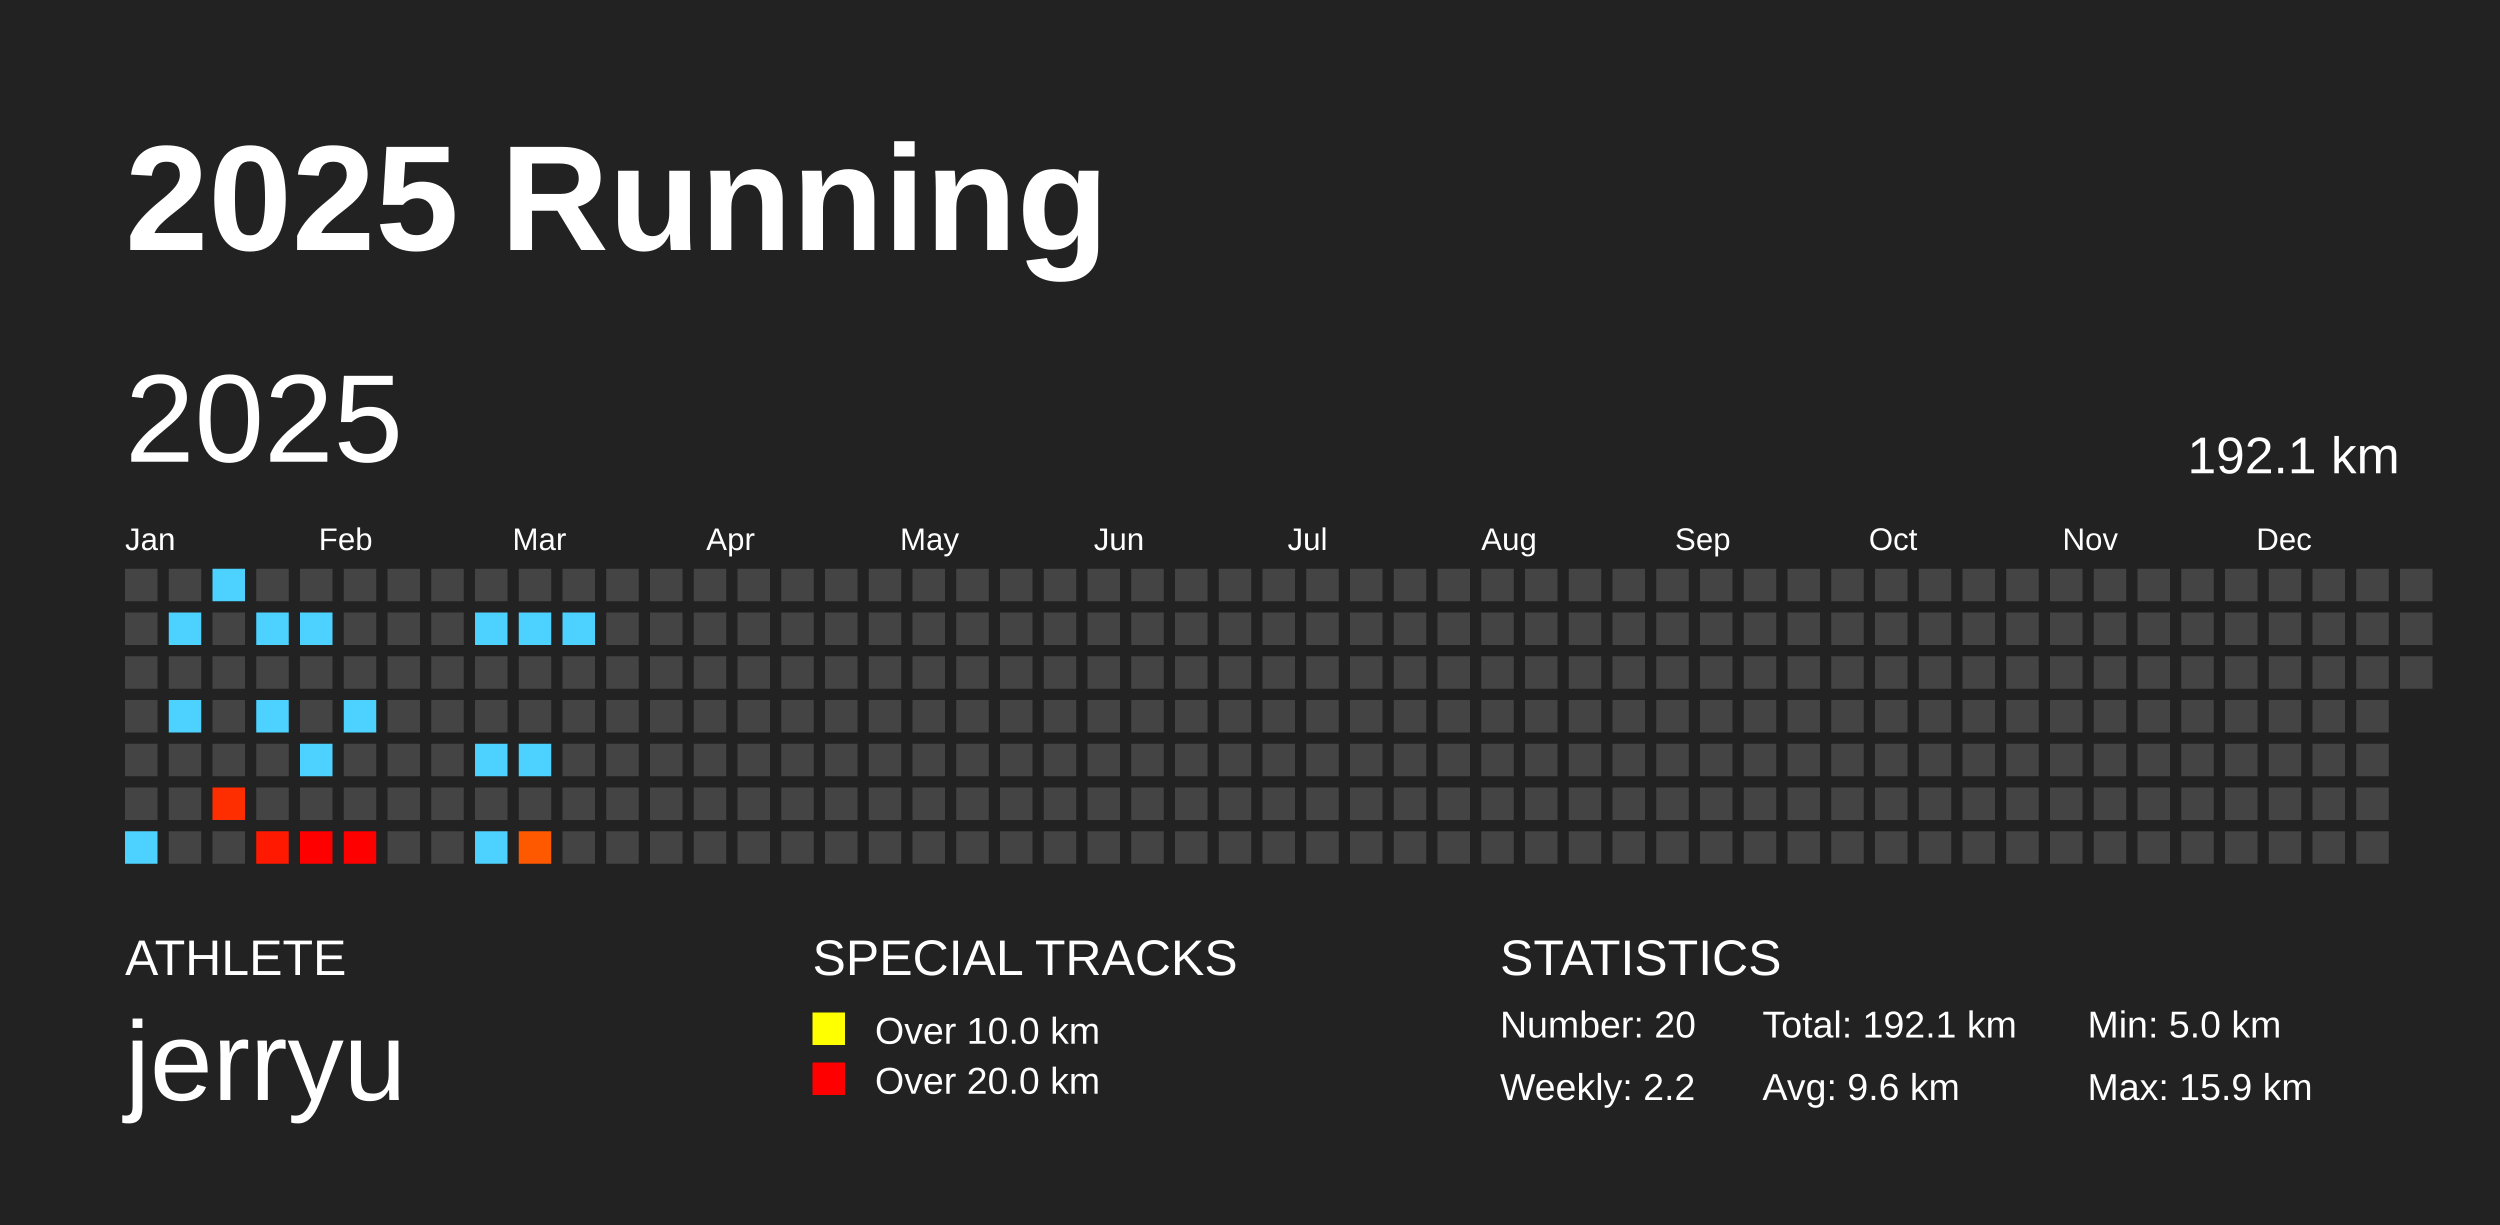
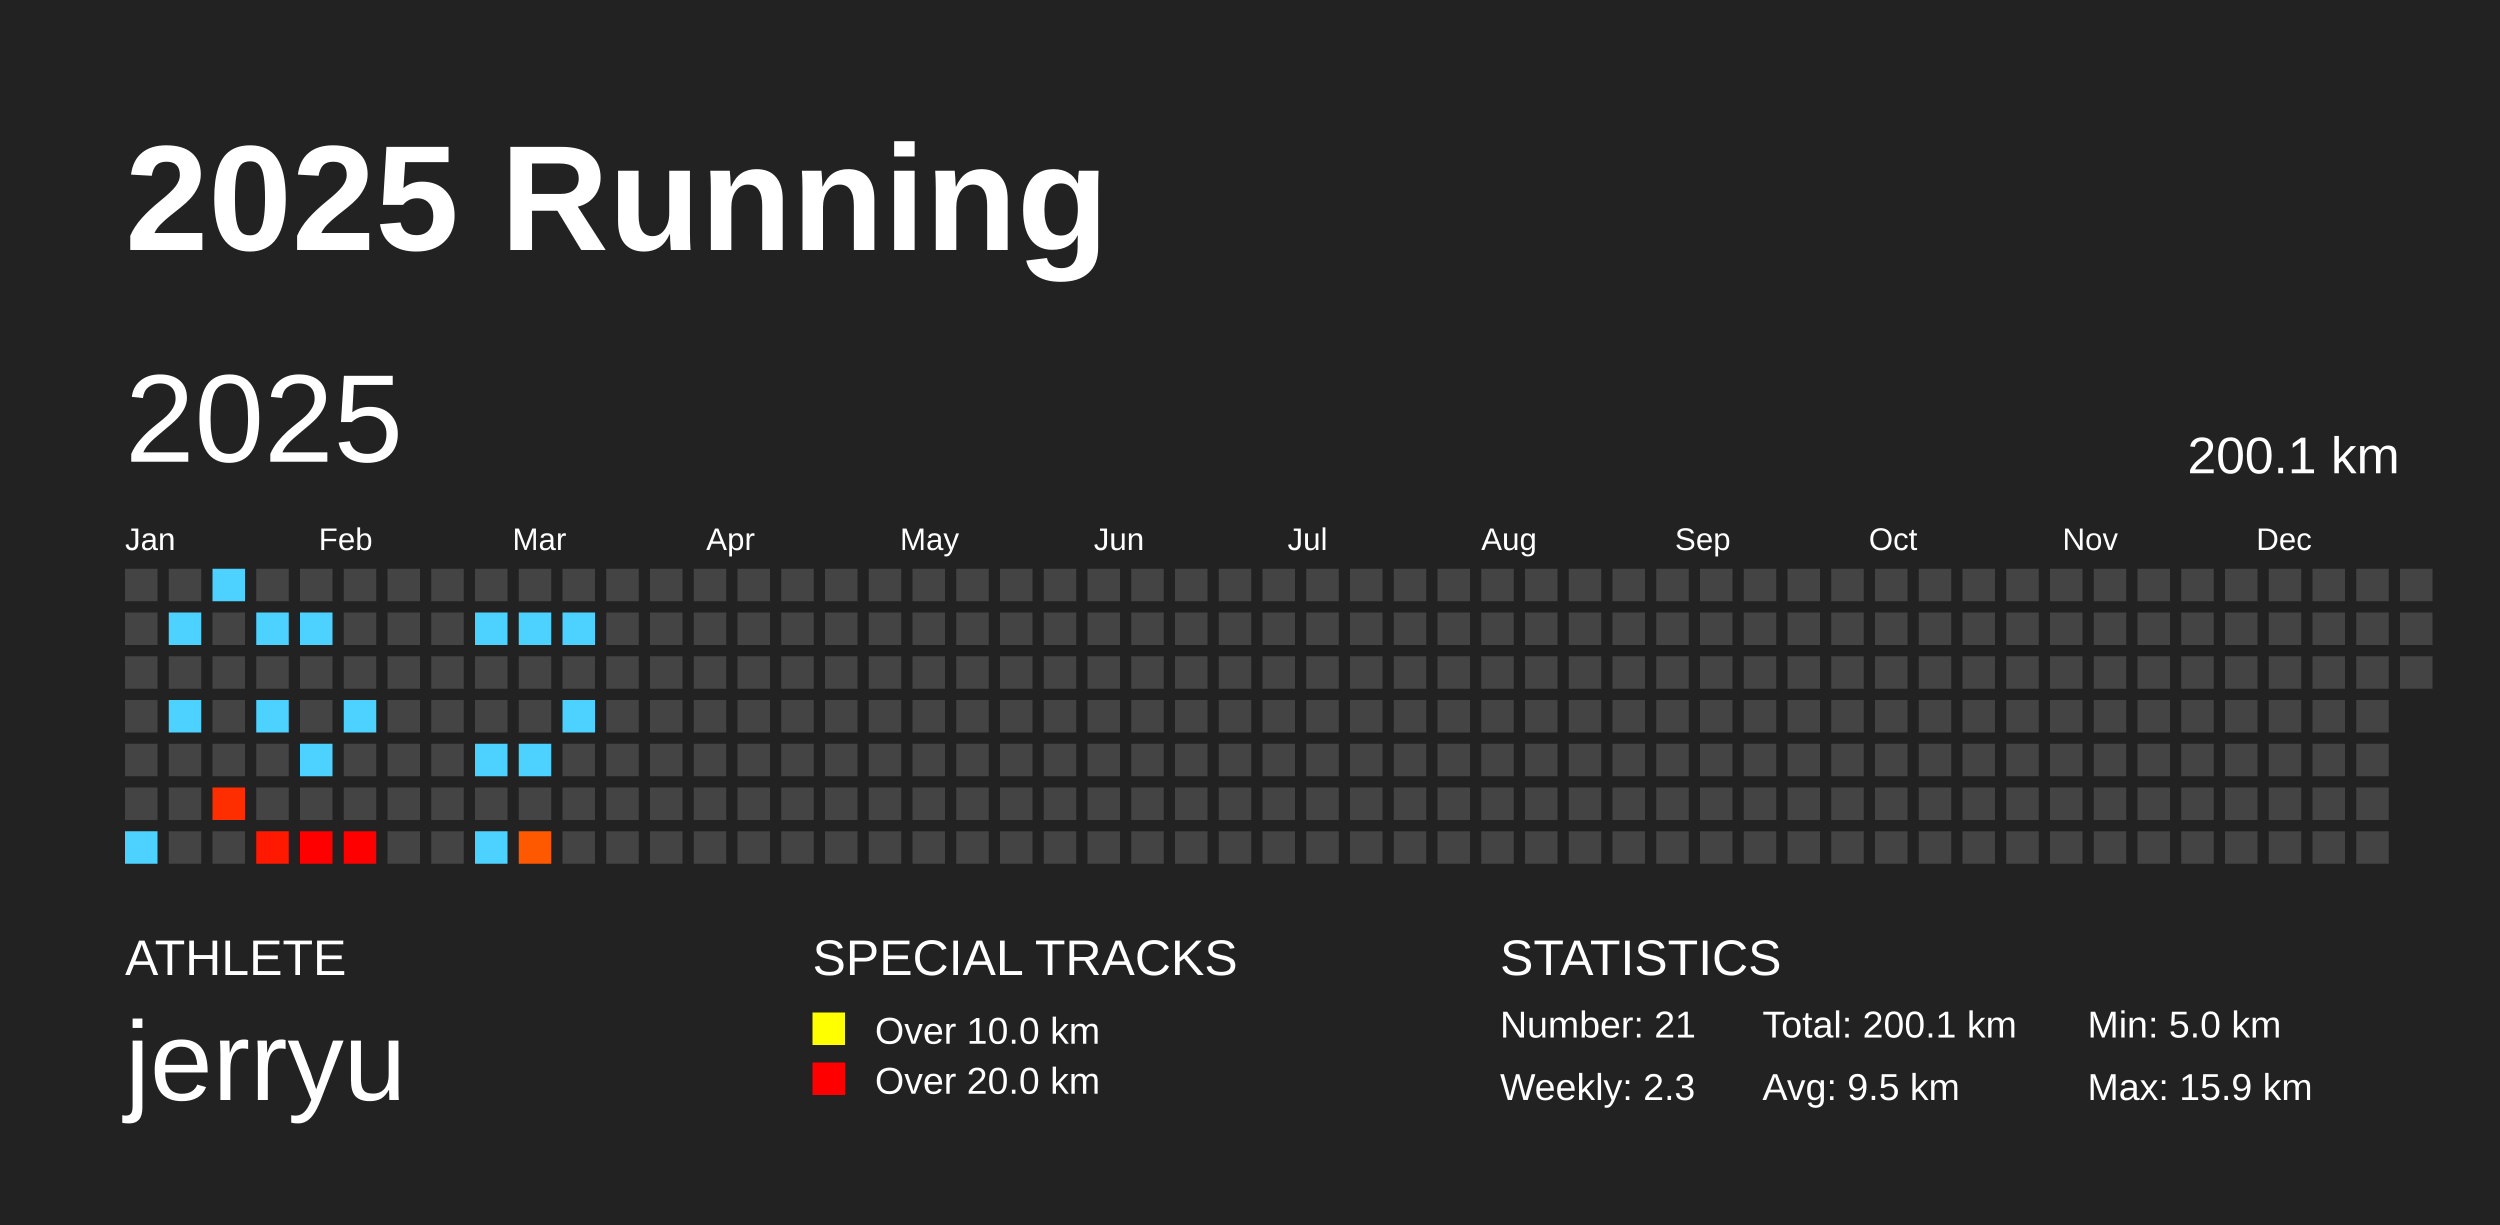
<svg xmlns="http://www.w3.org/2000/svg" baseProfile="full" height="98mm" version="1.1" viewBox="0,0,200,98" width="200mm">
  <defs />
  <rect fill="#222222" height="98" width="200" x="0" y="0" />
  <text fill="#FFFFFF" style="font-size:12px; font-family:Arial; font-weight:bold;" x="10" y="20">2025 Running</text>
  <text fill="#FFFFFF" style="font-size:4px; font-family:Arial" x="10" y="78">ATHLETE</text>
  <text fill="#FFFFFF" style="font-size:9px; font-family:Arial" x="10" y="88">jerryu</text>
  <text fill="#FFFFFF" style="font-size:4px; font-family:Arial" x="65" y="78">SPECIAL TRACKS</text>
  <rect fill="yellow" height="2.6" width="2.6" x="65" y="81" />
  <text fill="#FFFFFF" style="font-size:3px; font-family:Arial" x="70" y="83.5">Over 10.0 km</text>
  <rect fill="red" height="2.6" width="2.6" x="65" y="85" />
  <text fill="#FFFFFF" style="font-size:3px; font-family:Arial" x="70" y="87.5">Over 20.0 km</text>
  <text fill="#FFFFFF" style="font-size:4px; font-family:Arial" x="120" y="78">STATISTICS</text>
-   <text fill="#FFFFFF" style="font-size:3px; font-family:Arial" x="120" y="83">Number: 20</text>
-   <text fill="#FFFFFF" style="font-size:3px; font-family:Arial" x="120" y="88">Weekly: 2.2</text>
-   <text fill="#FFFFFF" style="font-size:3px; font-family:Arial" x="141" y="83">Total: 192.1 km</text>
-   <text fill="#FFFFFF" style="font-size:3px; font-family:Arial" x="141" y="88">Avg: 9.6 km</text>
+   <text fill="#FFFFFF" style="font-size:3px; font-family:Arial" x="120" y="83">Number: 21</text>
+   <text fill="#FFFFFF" style="font-size:3px; font-family:Arial" x="120" y="88">Weekly: 2.3</text>
+   <text fill="#FFFFFF" style="font-size:3px; font-family:Arial" x="141" y="83">Total: 200.1 km</text>
+   <text fill="#FFFFFF" style="font-size:3px; font-family:Arial" x="141" y="88">Avg: 9.5 km</text>
  <text fill="#FFFFFF" style="font-size:3px; font-family:Arial" x="167" y="83">Min: 5.0 km</text>
  <text fill="#FFFFFF" style="font-size:3px; font-family:Arial" x="167" y="88">Max: 15.9 km</text>
  <text dominant-baseline="hanging" fill="#FFFFFF" style="font-size:10.0px; font-family:Arial;" x="10" y="30">2025</text>
-   <text dominant-baseline="hanging" fill="#FFFFFF" style="font-size:4.125px; font-family:Arial;" x="175" y="35">192.1 km</text>
+   <text dominant-baseline="hanging" fill="#FFFFFF" style="font-size:4.125px; font-family:Arial;" x="175" y="35">200.1 km</text>
  <text fill="#FFFFFF" style="font-size:2.5px; font-family:Arial" x="10.0" y="44">Jan</text>
  <text fill="#FFFFFF" style="font-size:2.5px; font-family:Arial" x="25.5" y="44">Feb</text>
  <text fill="#FFFFFF" style="font-size:2.5px; font-family:Arial" x="41.0" y="44">Mar</text>
  <text fill="#FFFFFF" style="font-size:2.5px; font-family:Arial" x="56.5" y="44">Apr</text>
  <text fill="#FFFFFF" style="font-size:2.5px; font-family:Arial" x="72.0" y="44">May</text>
  <text fill="#FFFFFF" style="font-size:2.5px; font-family:Arial" x="87.5" y="44">Jun</text>
  <text fill="#FFFFFF" style="font-size:2.5px; font-family:Arial" x="103.0" y="44">Jul</text>
  <text fill="#FFFFFF" style="font-size:2.5px; font-family:Arial" x="118.5" y="44">Aug</text>
  <text fill="#FFFFFF" style="font-size:2.5px; font-family:Arial" x="134.0" y="44">Sep</text>
  <text fill="#FFFFFF" style="font-size:2.5px; font-family:Arial" x="149.5" y="44">Oct</text>
  <text fill="#FFFFFF" style="font-size:2.5px; font-family:Arial" x="165.0" y="44">Nov</text>
  <text fill="#FFFFFF" style="font-size:2.5px; font-family:Arial" x="180.5" y="44">Dec</text>
  <rect fill="#444444" height="2.6" width="2.6" x="10.0" y="45.5" />
  <rect fill="#444444" height="2.6" width="2.6" x="10.0" y="49.0" />
  <rect fill="#444444" height="2.6" width="2.6" x="10.0" y="52.5" />
  <rect fill="#444444" height="2.6" width="2.6" x="10.0" y="56.0" />
  <rect fill="#444444" height="2.6" width="2.6" x="10.0" y="59.5" />
  <rect fill="#444444" height="2.6" width="2.6" x="10.0" y="63.0" />
  <rect fill="#4dd2ff" height="2.6" width="2.6" x="10.0" y="66.5" />
  <rect fill="#444444" height="2.6" width="2.6" x="13.5" y="45.5" />
  <rect fill="#4dd2ff" height="2.6" width="2.6" x="13.5" y="49.0" />
  <rect fill="#444444" height="2.6" width="2.6" x="13.5" y="52.5" />
  <rect fill="#4dd2ff" height="2.6" width="2.6" x="13.5" y="56.0" />
  <rect fill="#444444" height="2.6" width="2.6" x="13.5" y="59.5" />
  <rect fill="#444444" height="2.6" width="2.6" x="13.5" y="63.0" />
  <rect fill="#444444" height="2.6" width="2.6" x="13.5" y="66.5" />
  <rect fill="#4dd2ff" height="2.6" width="2.6" x="17.0" y="45.5" />
  <rect fill="#444444" height="2.6" width="2.6" x="17.0" y="49.0" />
  <rect fill="#444444" height="2.6" width="2.6" x="17.0" y="52.5" />
  <rect fill="#444444" height="2.6" width="2.6" x="17.0" y="56.0" />
  <rect fill="#444444" height="2.6" width="2.6" x="17.0" y="59.5" />
  <rect fill="#ff2e00" height="2.6" width="2.6" x="17.0" y="63.0" />
  <rect fill="#444444" height="2.6" width="2.6" x="17.0" y="66.5" />
  <rect fill="#444444" height="2.6" width="2.6" x="20.5" y="45.5" />
  <rect fill="#4dd2ff" height="2.6" width="2.6" x="20.5" y="49.0" />
  <rect fill="#444444" height="2.6" width="2.6" x="20.5" y="52.5" />
  <rect fill="#4dd2ff" height="2.6" width="2.6" x="20.5" y="56.0" />
  <rect fill="#444444" height="2.6" width="2.6" x="20.5" y="59.5" />
  <rect fill="#444444" height="2.6" width="2.6" x="20.5" y="63.0" />
  <rect fill="#ff1900" height="2.6" width="2.6" x="20.5" y="66.5" />
  <rect fill="#444444" height="2.6" width="2.6" x="24.0" y="45.5" />
  <rect fill="#4dd2ff" height="2.6" width="2.6" x="24.0" y="49.0" />
  <rect fill="#444444" height="2.6" width="2.6" x="24.0" y="52.5" />
  <rect fill="#444444" height="2.6" width="2.6" x="24.0" y="56.0" />
  <rect fill="#4dd2ff" height="2.6" width="2.6" x="24.0" y="59.5" />
  <rect fill="#444444" height="2.6" width="2.6" x="24.0" y="63.0" />
  <rect fill="#ff0000" height="2.6" width="2.6" x="24.0" y="66.5" />
  <rect fill="#444444" height="2.6" width="2.6" x="27.5" y="45.5" />
  <rect fill="#444444" height="2.6" width="2.6" x="27.5" y="49.0" />
  <rect fill="#444444" height="2.6" width="2.6" x="27.5" y="52.5" />
  <rect fill="#4dd2ff" height="2.6" width="2.6" x="27.5" y="56.0" />
  <rect fill="#444444" height="2.6" width="2.6" x="27.5" y="59.5" />
  <rect fill="#444444" height="2.6" width="2.6" x="27.5" y="63.0" />
  <rect fill="#ff0000" height="2.6" width="2.6" x="27.5" y="66.5" />
  <rect fill="#444444" height="2.6" width="2.6" x="31.0" y="45.5" />
  <rect fill="#444444" height="2.6" width="2.6" x="31.0" y="49.0" />
  <rect fill="#444444" height="2.6" width="2.6" x="31.0" y="52.5" />
  <rect fill="#444444" height="2.6" width="2.6" x="31.0" y="56.0" />
  <rect fill="#444444" height="2.6" width="2.6" x="31.0" y="59.5" />
  <rect fill="#444444" height="2.6" width="2.6" x="31.0" y="63.0" />
  <rect fill="#444444" height="2.6" width="2.6" x="31.0" y="66.5" />
  <rect fill="#444444" height="2.6" width="2.6" x="34.5" y="45.5" />
  <rect fill="#444444" height="2.6" width="2.6" x="34.5" y="49.0" />
  <rect fill="#444444" height="2.6" width="2.6" x="34.5" y="52.5" />
  <rect fill="#444444" height="2.6" width="2.6" x="34.5" y="56.0" />
  <rect fill="#444444" height="2.6" width="2.6" x="34.5" y="59.5" />
  <rect fill="#444444" height="2.6" width="2.6" x="34.5" y="63.0" />
  <rect fill="#444444" height="2.6" width="2.6" x="34.5" y="66.5" />
  <rect fill="#444444" height="2.6" width="2.6" x="38.0" y="45.5" />
  <rect fill="#4dd2ff" height="2.6" width="2.6" x="38.0" y="49.0" />
  <rect fill="#444444" height="2.6" width="2.6" x="38.0" y="52.5" />
  <rect fill="#444444" height="2.6" width="2.6" x="38.0" y="56.0" />
  <rect fill="#4dd2ff" height="2.6" width="2.6" x="38.0" y="59.5" />
  <rect fill="#444444" height="2.6" width="2.6" x="38.0" y="63.0" />
  <rect fill="#4dd2ff" height="2.6" width="2.6" x="38.0" y="66.5" />
  <rect fill="#444444" height="2.6" width="2.6" x="41.5" y="45.5" />
  <rect fill="#4dd2ff" height="2.6" width="2.6" x="41.5" y="49.0" />
  <rect fill="#444444" height="2.6" width="2.6" x="41.5" y="52.5" />
  <rect fill="#444444" height="2.6" width="2.6" x="41.5" y="56.0" />
  <rect fill="#4dd2ff" height="2.6" width="2.6" x="41.5" y="59.5" />
  <rect fill="#444444" height="2.6" width="2.6" x="41.5" y="63.0" />
  <rect fill="#ff5900" height="2.6" width="2.6" x="41.5" y="66.5" />
  <rect fill="#444444" height="2.6" width="2.6" x="45.0" y="45.5" />
  <rect fill="#4dd2ff" height="2.6" width="2.6" x="45.0" y="49.0" />
  <rect fill="#444444" height="2.6" width="2.6" x="45.0" y="52.5" />
-   <rect fill="#444444" height="2.6" width="2.6" x="45.0" y="56.0" />
+   <rect fill="#4dd2ff" height="2.6" width="2.6" x="45.0" y="56.0" />
  <rect fill="#444444" height="2.6" width="2.6" x="45.0" y="59.5" />
  <rect fill="#444444" height="2.6" width="2.6" x="45.0" y="63.0" />
  <rect fill="#444444" height="2.6" width="2.6" x="45.0" y="66.5" />
  <rect fill="#444444" height="2.6" width="2.6" x="48.5" y="45.5" />
  <rect fill="#444444" height="2.6" width="2.6" x="48.5" y="49.0" />
  <rect fill="#444444" height="2.6" width="2.6" x="48.5" y="52.5" />
  <rect fill="#444444" height="2.6" width="2.6" x="48.5" y="56.0" />
  <rect fill="#444444" height="2.6" width="2.6" x="48.5" y="59.5" />
  <rect fill="#444444" height="2.6" width="2.6" x="48.5" y="63.0" />
  <rect fill="#444444" height="2.6" width="2.6" x="48.5" y="66.5" />
  <rect fill="#444444" height="2.6" width="2.6" x="52.0" y="45.5" />
  <rect fill="#444444" height="2.6" width="2.6" x="52.0" y="49.0" />
  <rect fill="#444444" height="2.6" width="2.6" x="52.0" y="52.5" />
  <rect fill="#444444" height="2.6" width="2.6" x="52.0" y="56.0" />
  <rect fill="#444444" height="2.6" width="2.6" x="52.0" y="59.5" />
  <rect fill="#444444" height="2.6" width="2.6" x="52.0" y="63.0" />
  <rect fill="#444444" height="2.6" width="2.6" x="52.0" y="66.5" />
  <rect fill="#444444" height="2.6" width="2.6" x="55.5" y="45.5" />
  <rect fill="#444444" height="2.6" width="2.6" x="55.5" y="49.0" />
  <rect fill="#444444" height="2.6" width="2.6" x="55.5" y="52.5" />
  <rect fill="#444444" height="2.6" width="2.6" x="55.5" y="56.0" />
  <rect fill="#444444" height="2.6" width="2.6" x="55.5" y="59.5" />
  <rect fill="#444444" height="2.6" width="2.6" x="55.5" y="63.0" />
  <rect fill="#444444" height="2.6" width="2.6" x="55.5" y="66.5" />
  <rect fill="#444444" height="2.6" width="2.6" x="59.0" y="45.5" />
  <rect fill="#444444" height="2.6" width="2.6" x="59.0" y="49.0" />
  <rect fill="#444444" height="2.6" width="2.6" x="59.0" y="52.5" />
  <rect fill="#444444" height="2.6" width="2.6" x="59.0" y="56.0" />
  <rect fill="#444444" height="2.6" width="2.6" x="59.0" y="59.5" />
  <rect fill="#444444" height="2.6" width="2.6" x="59.0" y="63.0" />
  <rect fill="#444444" height="2.6" width="2.6" x="59.0" y="66.5" />
  <rect fill="#444444" height="2.6" width="2.6" x="62.5" y="45.5" />
  <rect fill="#444444" height="2.6" width="2.6" x="62.5" y="49.0" />
  <rect fill="#444444" height="2.6" width="2.6" x="62.5" y="52.5" />
  <rect fill="#444444" height="2.6" width="2.6" x="62.5" y="56.0" />
  <rect fill="#444444" height="2.6" width="2.6" x="62.5" y="59.5" />
  <rect fill="#444444" height="2.6" width="2.6" x="62.5" y="63.0" />
  <rect fill="#444444" height="2.6" width="2.6" x="62.5" y="66.5" />
  <rect fill="#444444" height="2.6" width="2.6" x="66.0" y="45.5" />
  <rect fill="#444444" height="2.6" width="2.6" x="66.0" y="49.0" />
  <rect fill="#444444" height="2.6" width="2.6" x="66.0" y="52.5" />
  <rect fill="#444444" height="2.6" width="2.6" x="66.0" y="56.0" />
  <rect fill="#444444" height="2.6" width="2.6" x="66.0" y="59.5" />
  <rect fill="#444444" height="2.6" width="2.6" x="66.0" y="63.0" />
  <rect fill="#444444" height="2.6" width="2.6" x="66.0" y="66.5" />
  <rect fill="#444444" height="2.6" width="2.6" x="69.5" y="45.5" />
  <rect fill="#444444" height="2.6" width="2.6" x="69.5" y="49.0" />
  <rect fill="#444444" height="2.6" width="2.6" x="69.5" y="52.5" />
  <rect fill="#444444" height="2.6" width="2.6" x="69.5" y="56.0" />
  <rect fill="#444444" height="2.6" width="2.6" x="69.5" y="59.5" />
  <rect fill="#444444" height="2.6" width="2.6" x="69.5" y="63.0" />
  <rect fill="#444444" height="2.6" width="2.6" x="69.5" y="66.5" />
  <rect fill="#444444" height="2.6" width="2.6" x="73.0" y="45.5" />
  <rect fill="#444444" height="2.6" width="2.6" x="73.0" y="49.0" />
  <rect fill="#444444" height="2.6" width="2.6" x="73.0" y="52.5" />
  <rect fill="#444444" height="2.6" width="2.6" x="73.0" y="56.0" />
  <rect fill="#444444" height="2.6" width="2.6" x="73.0" y="59.5" />
  <rect fill="#444444" height="2.6" width="2.6" x="73.0" y="63.0" />
  <rect fill="#444444" height="2.6" width="2.6" x="73.0" y="66.5" />
  <rect fill="#444444" height="2.6" width="2.6" x="76.5" y="45.5" />
  <rect fill="#444444" height="2.6" width="2.6" x="76.5" y="49.0" />
  <rect fill="#444444" height="2.6" width="2.6" x="76.5" y="52.5" />
  <rect fill="#444444" height="2.6" width="2.6" x="76.5" y="56.0" />
  <rect fill="#444444" height="2.6" width="2.6" x="76.5" y="59.5" />
  <rect fill="#444444" height="2.6" width="2.6" x="76.5" y="63.0" />
  <rect fill="#444444" height="2.6" width="2.6" x="76.5" y="66.5" />
  <rect fill="#444444" height="2.6" width="2.6" x="80.0" y="45.5" />
  <rect fill="#444444" height="2.6" width="2.6" x="80.0" y="49.0" />
  <rect fill="#444444" height="2.6" width="2.6" x="80.0" y="52.5" />
  <rect fill="#444444" height="2.6" width="2.6" x="80.0" y="56.0" />
  <rect fill="#444444" height="2.6" width="2.6" x="80.0" y="59.5" />
  <rect fill="#444444" height="2.6" width="2.6" x="80.0" y="63.0" />
  <rect fill="#444444" height="2.6" width="2.6" x="80.0" y="66.5" />
  <rect fill="#444444" height="2.6" width="2.6" x="83.5" y="45.5" />
  <rect fill="#444444" height="2.6" width="2.6" x="83.5" y="49.0" />
  <rect fill="#444444" height="2.6" width="2.6" x="83.5" y="52.5" />
  <rect fill="#444444" height="2.6" width="2.6" x="83.5" y="56.0" />
  <rect fill="#444444" height="2.6" width="2.6" x="83.5" y="59.5" />
  <rect fill="#444444" height="2.6" width="2.6" x="83.5" y="63.0" />
  <rect fill="#444444" height="2.6" width="2.6" x="83.5" y="66.5" />
  <rect fill="#444444" height="2.6" width="2.6" x="87.0" y="45.5" />
  <rect fill="#444444" height="2.6" width="2.6" x="87.0" y="49.0" />
  <rect fill="#444444" height="2.6" width="2.6" x="87.0" y="52.5" />
  <rect fill="#444444" height="2.6" width="2.6" x="87.0" y="56.0" />
  <rect fill="#444444" height="2.6" width="2.6" x="87.0" y="59.5" />
  <rect fill="#444444" height="2.6" width="2.6" x="87.0" y="63.0" />
  <rect fill="#444444" height="2.6" width="2.6" x="87.0" y="66.5" />
  <rect fill="#444444" height="2.6" width="2.6" x="90.5" y="45.5" />
  <rect fill="#444444" height="2.6" width="2.6" x="90.5" y="49.0" />
  <rect fill="#444444" height="2.6" width="2.6" x="90.5" y="52.5" />
  <rect fill="#444444" height="2.6" width="2.6" x="90.5" y="56.0" />
  <rect fill="#444444" height="2.6" width="2.6" x="90.5" y="59.5" />
  <rect fill="#444444" height="2.6" width="2.6" x="90.5" y="63.0" />
  <rect fill="#444444" height="2.6" width="2.6" x="90.5" y="66.5" />
  <rect fill="#444444" height="2.6" width="2.6" x="94.0" y="45.5" />
  <rect fill="#444444" height="2.6" width="2.6" x="94.0" y="49.0" />
  <rect fill="#444444" height="2.6" width="2.6" x="94.0" y="52.5" />
  <rect fill="#444444" height="2.6" width="2.6" x="94.0" y="56.0" />
  <rect fill="#444444" height="2.6" width="2.6" x="94.0" y="59.5" />
  <rect fill="#444444" height="2.6" width="2.6" x="94.0" y="63.0" />
  <rect fill="#444444" height="2.6" width="2.6" x="94.0" y="66.5" />
  <rect fill="#444444" height="2.6" width="2.6" x="97.5" y="45.5" />
  <rect fill="#444444" height="2.6" width="2.6" x="97.5" y="49.0" />
  <rect fill="#444444" height="2.6" width="2.6" x="97.5" y="52.5" />
  <rect fill="#444444" height="2.6" width="2.6" x="97.5" y="56.0" />
  <rect fill="#444444" height="2.6" width="2.6" x="97.5" y="59.5" />
  <rect fill="#444444" height="2.6" width="2.6" x="97.5" y="63.0" />
  <rect fill="#444444" height="2.6" width="2.6" x="97.5" y="66.5" />
  <rect fill="#444444" height="2.6" width="2.6" x="101.0" y="45.5" />
  <rect fill="#444444" height="2.6" width="2.6" x="101.0" y="49.0" />
  <rect fill="#444444" height="2.6" width="2.6" x="101.0" y="52.5" />
  <rect fill="#444444" height="2.6" width="2.6" x="101.0" y="56.0" />
  <rect fill="#444444" height="2.6" width="2.6" x="101.0" y="59.5" />
  <rect fill="#444444" height="2.6" width="2.6" x="101.0" y="63.0" />
  <rect fill="#444444" height="2.6" width="2.6" x="101.0" y="66.5" />
  <rect fill="#444444" height="2.6" width="2.6" x="104.5" y="45.5" />
  <rect fill="#444444" height="2.6" width="2.6" x="104.5" y="49.0" />
  <rect fill="#444444" height="2.6" width="2.6" x="104.5" y="52.5" />
  <rect fill="#444444" height="2.6" width="2.6" x="104.5" y="56.0" />
  <rect fill="#444444" height="2.6" width="2.6" x="104.5" y="59.5" />
  <rect fill="#444444" height="2.6" width="2.6" x="104.5" y="63.0" />
  <rect fill="#444444" height="2.6" width="2.6" x="104.5" y="66.5" />
  <rect fill="#444444" height="2.6" width="2.6" x="108.0" y="45.5" />
  <rect fill="#444444" height="2.6" width="2.6" x="108.0" y="49.0" />
  <rect fill="#444444" height="2.6" width="2.6" x="108.0" y="52.5" />
  <rect fill="#444444" height="2.6" width="2.6" x="108.0" y="56.0" />
  <rect fill="#444444" height="2.6" width="2.6" x="108.0" y="59.5" />
  <rect fill="#444444" height="2.6" width="2.6" x="108.0" y="63.0" />
  <rect fill="#444444" height="2.6" width="2.6" x="108.0" y="66.5" />
  <rect fill="#444444" height="2.6" width="2.6" x="111.5" y="45.5" />
  <rect fill="#444444" height="2.6" width="2.6" x="111.5" y="49.0" />
  <rect fill="#444444" height="2.6" width="2.6" x="111.5" y="52.5" />
  <rect fill="#444444" height="2.6" width="2.6" x="111.5" y="56.0" />
  <rect fill="#444444" height="2.6" width="2.6" x="111.5" y="59.5" />
  <rect fill="#444444" height="2.6" width="2.6" x="111.5" y="63.0" />
  <rect fill="#444444" height="2.6" width="2.6" x="111.5" y="66.5" />
  <rect fill="#444444" height="2.6" width="2.6" x="115.0" y="45.5" />
  <rect fill="#444444" height="2.6" width="2.6" x="115.0" y="49.0" />
  <rect fill="#444444" height="2.6" width="2.6" x="115.0" y="52.5" />
  <rect fill="#444444" height="2.6" width="2.6" x="115.0" y="56.0" />
  <rect fill="#444444" height="2.6" width="2.6" x="115.0" y="59.5" />
  <rect fill="#444444" height="2.6" width="2.6" x="115.0" y="63.0" />
  <rect fill="#444444" height="2.6" width="2.6" x="115.0" y="66.5" />
  <rect fill="#444444" height="2.6" width="2.6" x="118.5" y="45.5" />
  <rect fill="#444444" height="2.6" width="2.6" x="118.5" y="49.0" />
  <rect fill="#444444" height="2.6" width="2.6" x="118.5" y="52.5" />
  <rect fill="#444444" height="2.6" width="2.6" x="118.5" y="56.0" />
  <rect fill="#444444" height="2.6" width="2.6" x="118.5" y="59.5" />
  <rect fill="#444444" height="2.6" width="2.6" x="118.5" y="63.0" />
  <rect fill="#444444" height="2.6" width="2.6" x="118.5" y="66.5" />
  <rect fill="#444444" height="2.6" width="2.6" x="122.0" y="45.5" />
  <rect fill="#444444" height="2.6" width="2.6" x="122.0" y="49.0" />
  <rect fill="#444444" height="2.6" width="2.6" x="122.0" y="52.5" />
  <rect fill="#444444" height="2.6" width="2.6" x="122.0" y="56.0" />
  <rect fill="#444444" height="2.6" width="2.6" x="122.0" y="59.5" />
  <rect fill="#444444" height="2.6" width="2.6" x="122.0" y="63.0" />
  <rect fill="#444444" height="2.6" width="2.6" x="122.0" y="66.5" />
  <rect fill="#444444" height="2.6" width="2.6" x="125.5" y="45.5" />
  <rect fill="#444444" height="2.6" width="2.6" x="125.5" y="49.0" />
  <rect fill="#444444" height="2.6" width="2.6" x="125.5" y="52.5" />
  <rect fill="#444444" height="2.6" width="2.6" x="125.5" y="56.0" />
  <rect fill="#444444" height="2.6" width="2.6" x="125.5" y="59.5" />
  <rect fill="#444444" height="2.6" width="2.6" x="125.5" y="63.0" />
  <rect fill="#444444" height="2.6" width="2.6" x="125.5" y="66.5" />
  <rect fill="#444444" height="2.6" width="2.6" x="129.0" y="45.5" />
  <rect fill="#444444" height="2.6" width="2.6" x="129.0" y="49.0" />
  <rect fill="#444444" height="2.6" width="2.6" x="129.0" y="52.5" />
  <rect fill="#444444" height="2.6" width="2.6" x="129.0" y="56.0" />
  <rect fill="#444444" height="2.6" width="2.6" x="129.0" y="59.5" />
  <rect fill="#444444" height="2.6" width="2.6" x="129.0" y="63.0" />
  <rect fill="#444444" height="2.6" width="2.6" x="129.0" y="66.5" />
  <rect fill="#444444" height="2.6" width="2.6" x="132.5" y="45.5" />
  <rect fill="#444444" height="2.6" width="2.6" x="132.5" y="49.0" />
  <rect fill="#444444" height="2.6" width="2.6" x="132.5" y="52.5" />
  <rect fill="#444444" height="2.6" width="2.6" x="132.5" y="56.0" />
  <rect fill="#444444" height="2.6" width="2.6" x="132.5" y="59.5" />
  <rect fill="#444444" height="2.6" width="2.6" x="132.5" y="63.0" />
  <rect fill="#444444" height="2.6" width="2.6" x="132.5" y="66.5" />
  <rect fill="#444444" height="2.6" width="2.6" x="136.0" y="45.5" />
  <rect fill="#444444" height="2.6" width="2.6" x="136.0" y="49.0" />
  <rect fill="#444444" height="2.6" width="2.6" x="136.0" y="52.5" />
  <rect fill="#444444" height="2.6" width="2.6" x="136.0" y="56.0" />
  <rect fill="#444444" height="2.6" width="2.6" x="136.0" y="59.5" />
  <rect fill="#444444" height="2.6" width="2.6" x="136.0" y="63.0" />
  <rect fill="#444444" height="2.6" width="2.6" x="136.0" y="66.5" />
  <rect fill="#444444" height="2.6" width="2.6" x="139.5" y="45.5" />
  <rect fill="#444444" height="2.6" width="2.6" x="139.5" y="49.0" />
  <rect fill="#444444" height="2.6" width="2.6" x="139.5" y="52.5" />
  <rect fill="#444444" height="2.6" width="2.6" x="139.5" y="56.0" />
  <rect fill="#444444" height="2.6" width="2.6" x="139.5" y="59.5" />
  <rect fill="#444444" height="2.6" width="2.6" x="139.5" y="63.0" />
  <rect fill="#444444" height="2.6" width="2.6" x="139.5" y="66.5" />
  <rect fill="#444444" height="2.6" width="2.6" x="143.0" y="45.5" />
  <rect fill="#444444" height="2.6" width="2.6" x="143.0" y="49.0" />
  <rect fill="#444444" height="2.6" width="2.6" x="143.0" y="52.5" />
  <rect fill="#444444" height="2.6" width="2.6" x="143.0" y="56.0" />
  <rect fill="#444444" height="2.6" width="2.6" x="143.0" y="59.5" />
  <rect fill="#444444" height="2.6" width="2.6" x="143.0" y="63.0" />
  <rect fill="#444444" height="2.6" width="2.6" x="143.0" y="66.5" />
  <rect fill="#444444" height="2.6" width="2.6" x="146.5" y="45.5" />
  <rect fill="#444444" height="2.6" width="2.6" x="146.5" y="49.0" />
  <rect fill="#444444" height="2.6" width="2.6" x="146.5" y="52.5" />
  <rect fill="#444444" height="2.6" width="2.6" x="146.5" y="56.0" />
  <rect fill="#444444" height="2.6" width="2.6" x="146.5" y="59.5" />
  <rect fill="#444444" height="2.6" width="2.6" x="146.5" y="63.0" />
  <rect fill="#444444" height="2.6" width="2.6" x="146.5" y="66.5" />
  <rect fill="#444444" height="2.6" width="2.6" x="150.0" y="45.5" />
  <rect fill="#444444" height="2.6" width="2.6" x="150.0" y="49.0" />
  <rect fill="#444444" height="2.6" width="2.6" x="150.0" y="52.5" />
  <rect fill="#444444" height="2.6" width="2.6" x="150.0" y="56.0" />
  <rect fill="#444444" height="2.6" width="2.6" x="150.0" y="59.5" />
  <rect fill="#444444" height="2.6" width="2.6" x="150.0" y="63.0" />
  <rect fill="#444444" height="2.6" width="2.6" x="150.0" y="66.5" />
  <rect fill="#444444" height="2.6" width="2.6" x="153.5" y="45.5" />
  <rect fill="#444444" height="2.6" width="2.6" x="153.5" y="49.0" />
  <rect fill="#444444" height="2.6" width="2.6" x="153.5" y="52.5" />
  <rect fill="#444444" height="2.6" width="2.6" x="153.5" y="56.0" />
  <rect fill="#444444" height="2.6" width="2.6" x="153.5" y="59.5" />
  <rect fill="#444444" height="2.6" width="2.6" x="153.5" y="63.0" />
  <rect fill="#444444" height="2.6" width="2.6" x="153.5" y="66.5" />
  <rect fill="#444444" height="2.6" width="2.6" x="157.0" y="45.5" />
  <rect fill="#444444" height="2.6" width="2.6" x="157.0" y="49.0" />
  <rect fill="#444444" height="2.6" width="2.6" x="157.0" y="52.5" />
  <rect fill="#444444" height="2.6" width="2.6" x="157.0" y="56.0" />
  <rect fill="#444444" height="2.6" width="2.6" x="157.0" y="59.5" />
  <rect fill="#444444" height="2.6" width="2.6" x="157.0" y="63.0" />
  <rect fill="#444444" height="2.6" width="2.6" x="157.0" y="66.5" />
  <rect fill="#444444" height="2.6" width="2.6" x="160.5" y="45.5" />
  <rect fill="#444444" height="2.6" width="2.6" x="160.5" y="49.0" />
  <rect fill="#444444" height="2.6" width="2.6" x="160.5" y="52.5" />
  <rect fill="#444444" height="2.6" width="2.6" x="160.5" y="56.0" />
  <rect fill="#444444" height="2.6" width="2.6" x="160.5" y="59.5" />
  <rect fill="#444444" height="2.6" width="2.6" x="160.5" y="63.0" />
  <rect fill="#444444" height="2.6" width="2.6" x="160.5" y="66.5" />
  <rect fill="#444444" height="2.6" width="2.6" x="164.0" y="45.5" />
  <rect fill="#444444" height="2.6" width="2.6" x="164.0" y="49.0" />
  <rect fill="#444444" height="2.6" width="2.6" x="164.0" y="52.5" />
  <rect fill="#444444" height="2.6" width="2.6" x="164.0" y="56.0" />
  <rect fill="#444444" height="2.6" width="2.6" x="164.0" y="59.5" />
  <rect fill="#444444" height="2.6" width="2.6" x="164.0" y="63.0" />
  <rect fill="#444444" height="2.6" width="2.6" x="164.0" y="66.5" />
  <rect fill="#444444" height="2.6" width="2.6" x="167.5" y="45.5" />
  <rect fill="#444444" height="2.6" width="2.6" x="167.5" y="49.0" />
  <rect fill="#444444" height="2.6" width="2.6" x="167.5" y="52.5" />
  <rect fill="#444444" height="2.6" width="2.6" x="167.5" y="56.0" />
  <rect fill="#444444" height="2.6" width="2.6" x="167.5" y="59.5" />
  <rect fill="#444444" height="2.6" width="2.6" x="167.5" y="63.0" />
  <rect fill="#444444" height="2.6" width="2.6" x="167.5" y="66.5" />
  <rect fill="#444444" height="2.6" width="2.6" x="171.0" y="45.5" />
  <rect fill="#444444" height="2.6" width="2.6" x="171.0" y="49.0" />
  <rect fill="#444444" height="2.6" width="2.6" x="171.0" y="52.5" />
  <rect fill="#444444" height="2.6" width="2.6" x="171.0" y="56.0" />
  <rect fill="#444444" height="2.6" width="2.6" x="171.0" y="59.5" />
  <rect fill="#444444" height="2.6" width="2.6" x="171.0" y="63.0" />
  <rect fill="#444444" height="2.6" width="2.6" x="171.0" y="66.5" />
  <rect fill="#444444" height="2.6" width="2.6" x="174.5" y="45.5" />
  <rect fill="#444444" height="2.6" width="2.6" x="174.5" y="49.0" />
  <rect fill="#444444" height="2.6" width="2.6" x="174.5" y="52.5" />
  <rect fill="#444444" height="2.6" width="2.6" x="174.5" y="56.0" />
  <rect fill="#444444" height="2.6" width="2.6" x="174.5" y="59.5" />
  <rect fill="#444444" height="2.6" width="2.6" x="174.5" y="63.0" />
  <rect fill="#444444" height="2.6" width="2.6" x="174.5" y="66.5" />
  <rect fill="#444444" height="2.6" width="2.6" x="178.0" y="45.5" />
  <rect fill="#444444" height="2.6" width="2.6" x="178.0" y="49.0" />
  <rect fill="#444444" height="2.6" width="2.6" x="178.0" y="52.5" />
  <rect fill="#444444" height="2.6" width="2.6" x="178.0" y="56.0" />
  <rect fill="#444444" height="2.6" width="2.6" x="178.0" y="59.5" />
  <rect fill="#444444" height="2.6" width="2.6" x="178.0" y="63.0" />
  <rect fill="#444444" height="2.6" width="2.6" x="178.0" y="66.5" />
  <rect fill="#444444" height="2.6" width="2.6" x="181.5" y="45.5" />
  <rect fill="#444444" height="2.6" width="2.6" x="181.5" y="49.0" />
  <rect fill="#444444" height="2.6" width="2.6" x="181.5" y="52.5" />
  <rect fill="#444444" height="2.6" width="2.6" x="181.5" y="56.0" />
  <rect fill="#444444" height="2.6" width="2.6" x="181.5" y="59.5" />
  <rect fill="#444444" height="2.6" width="2.6" x="181.5" y="63.0" />
  <rect fill="#444444" height="2.6" width="2.6" x="181.5" y="66.5" />
  <rect fill="#444444" height="2.6" width="2.6" x="185.0" y="45.5" />
  <rect fill="#444444" height="2.6" width="2.6" x="185.0" y="49.0" />
  <rect fill="#444444" height="2.6" width="2.6" x="185.0" y="52.5" />
  <rect fill="#444444" height="2.6" width="2.6" x="185.0" y="56.0" />
  <rect fill="#444444" height="2.6" width="2.6" x="185.0" y="59.5" />
  <rect fill="#444444" height="2.6" width="2.6" x="185.0" y="63.0" />
  <rect fill="#444444" height="2.6" width="2.6" x="185.0" y="66.5" />
  <rect fill="#444444" height="2.6" width="2.6" x="188.5" y="45.5" />
  <rect fill="#444444" height="2.6" width="2.6" x="188.5" y="49.0" />
  <rect fill="#444444" height="2.6" width="2.6" x="188.5" y="52.5" />
  <rect fill="#444444" height="2.6" width="2.6" x="188.5" y="56.0" />
  <rect fill="#444444" height="2.6" width="2.6" x="188.5" y="59.5" />
  <rect fill="#444444" height="2.6" width="2.6" x="188.5" y="63.0" />
  <rect fill="#444444" height="2.6" width="2.6" x="188.5" y="66.5" />
  <rect fill="#444444" height="2.6" width="2.6" x="192.0" y="45.5" />
  <rect fill="#444444" height="2.6" width="2.6" x="192.0" y="49.0" />
  <rect fill="#444444" height="2.6" width="2.6" x="192.0" y="52.5" />
</svg>
